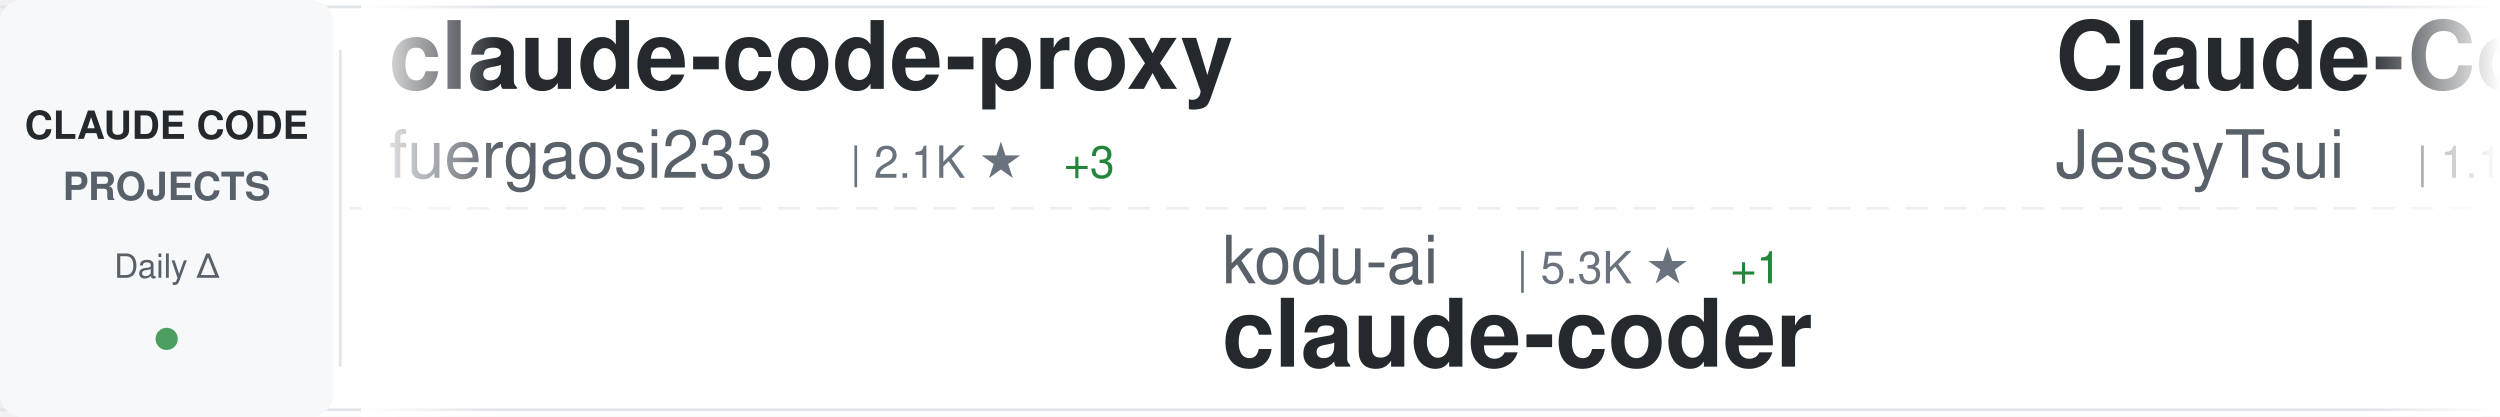
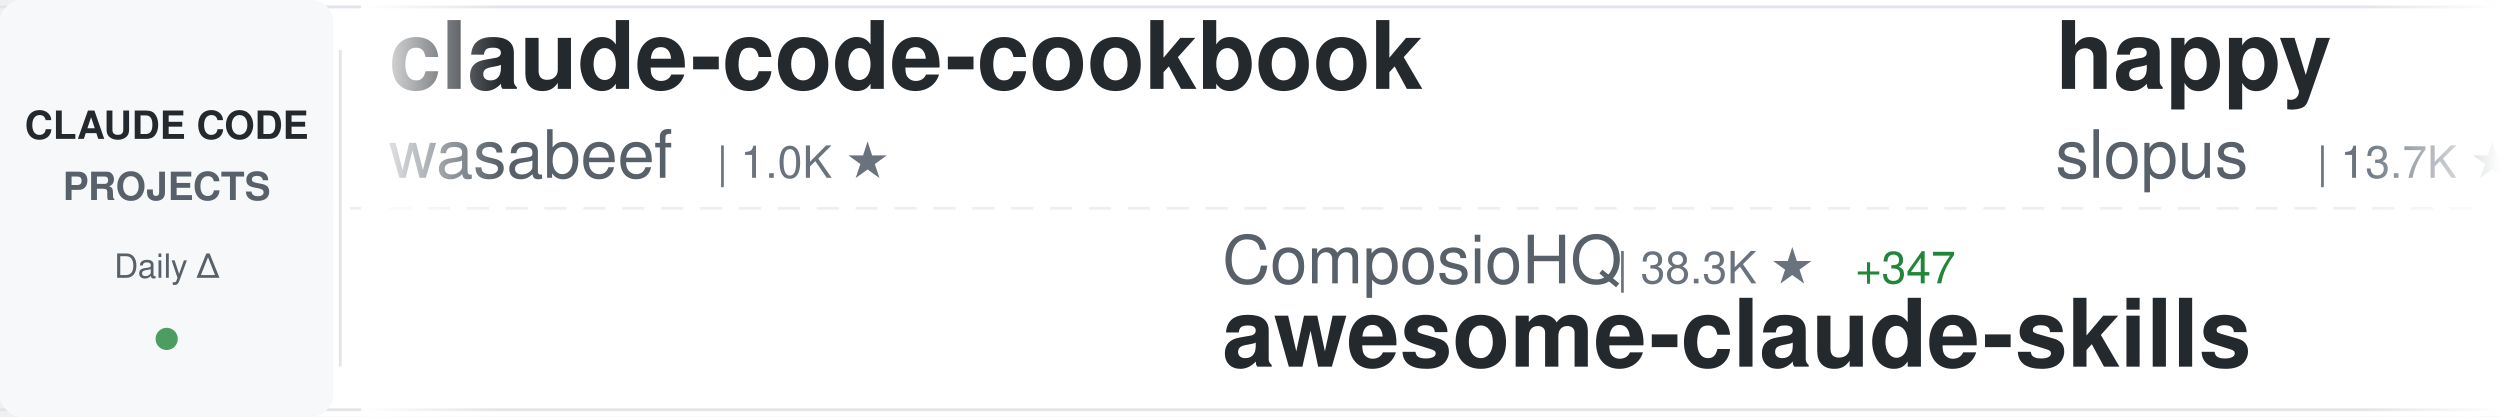
<svg xmlns="http://www.w3.org/2000/svg" width="900" height="150">
  <defs>
    <linearGradient id="awesomeLeftFade" x1="0%" y1="0%" x2="100%" y2="0%">
      <stop offset="0%" style="stop-color:#ffffff;stop-opacity:1" />
      <stop offset="100%" style="stop-color:#ffffff;stop-opacity:0" />
    </linearGradient>
    <linearGradient id="awesomeRightFade" x1="0%" y1="0%" x2="100%" y2="0%">
      <stop offset="0%" style="stop-color:#ffffff;stop-opacity:0" />
      <stop offset="100%" style="stop-color:#ffffff;stop-opacity:1" />
    </linearGradient>
  </defs>
  <rect width="900" height="150" fill="#ffffff" rx="8" />
  <rect x="0" y="2" width="900" height="1" fill="#e1e4e8" />
  <rect x="0" y="147" width="900" height="1" fill="#e1e4e8" />
  <line x1="0" y1="75" x2="900" y2="75" stroke="#e1e4e8" stroke-width="1" stroke-dasharray="8 6" opacity="0.6" />
  <rect x="0" y="0" width="120" height="150" fill="#f6f8fa" rx="8" />
  <text x="60" y="50" font-family="-apple-system, BlinkMacSystemFont, 'Segoe UI', Helvetica, Arial, sans-serif" font-size="14" font-weight="600" fill="#24292e" text-anchor="middle">CLAUDE CODE</text>
  <text x="60" y="72" font-family="-apple-system, BlinkMacSystemFont, 'Segoe UI', Helvetica, Arial, sans-serif" font-size="14" font-weight="600" fill="#586069" text-anchor="middle">PROJECTS</text>
  <text x="60" y="100" font-family="-apple-system, BlinkMacSystemFont, 'Segoe UI', Helvetica, Arial, sans-serif" font-size="12" font-weight="500" fill="#586069" text-anchor="middle">Daily Δ</text>
  <circle cx="60" cy="122" r="4" fill="#22863a" opacity="0.8" />
  <rect x="122" y="18" width="1" height="114" fill="#e1e4e8" />
  <clipPath id="awesomeTickerClip">
    <rect x="130" y="0" width="770" height="150" />
  </clipPath>
  <g clip-path="url(#awesomeTickerClip)">
    <g id="awesomeTickerItems">
      <animateTransform attributeName="transform" attributeType="XML" type="translate" from="0 0" to="-3000 0" dur="54s" repeatCount="indefinite" />
      <g transform="translate(0, 0)">
+         <text x="140" y="32" font-family="-apple-system, BlinkMacSystemFont, 'Segoe UI', Helvetica, Arial, sans-serif" font-size="34" font-weight="600" fill="#24292e">claude-code-cookbook</text>
+         <text x="140" y="64" font-family="-apple-system, BlinkMacSystemFont, 'Segoe UI', Helvetica, Arial, sans-serif" font-size="24" font-weight="400" fill="#586069">wasabeef</text>
+         <text x="258" y="64" font-family="-apple-system, BlinkMacSystemFont, 'Segoe UI', Helvetica, Arial, sans-serif" font-size="16" font-weight="500" fill="#6a737d">| 1.0K ★</text>
+       </g>
+       <g transform="translate(300, 0)">
+         <text x="140" y="102" font-family="-apple-system, BlinkMacSystemFont, 'Segoe UI', Helvetica, Arial, sans-serif" font-size="24" font-weight="400" fill="#586069">ComposioHQ</text>
+         <text x="282" y="102" font-family="-apple-system, BlinkMacSystemFont, 'Segoe UI', Helvetica, Arial, sans-serif" font-size="16" font-weight="500" fill="#6a737d">| 38.3K ★</text>
+         <text x="368" y="102" font-family="-apple-system, BlinkMacSystemFont, 'Segoe UI', Helvetica, Arial, sans-serif" font-size="16" font-weight="500" fill="#22863a"> +347</text>
+         <text x="140" y="132" font-family="-apple-system, BlinkMacSystemFont, 'Segoe UI', Helvetica, Arial, sans-serif" font-size="34" font-weight="600" fill="#24292e">awesome-claude-skills</text>
+       </g>
+       <g transform="translate(600, 0)">
+         <text x="140" y="32" font-family="-apple-system, BlinkMacSystemFont, 'Segoe UI', Helvetica, Arial, sans-serif" font-size="34" font-weight="600" fill="#24292e">happy</text>
+         <text x="140" y="64" font-family="-apple-system, BlinkMacSystemFont, 'Segoe UI', Helvetica, Arial, sans-serif" font-size="24" font-weight="400" fill="#586069">slopus</text>
+         <text x="234" y="64" font-family="-apple-system, BlinkMacSystemFont, 'Segoe UI', Helvetica, Arial, sans-serif" font-size="16" font-weight="500" fill="#6a737d">| 13.7K ★</text>
+         <text x="320" y="64" font-family="-apple-system, BlinkMacSystemFont, 'Segoe UI', Helvetica, Arial, sans-serif" font-size="16" font-weight="500" fill="#22863a"> +118</text>
+       </g>
+       <g transform="translate(900, 0)">
+         <text x="140" y="102" font-family="-apple-system, BlinkMacSystemFont, 'Segoe UI', Helvetica, Arial, sans-serif" font-size="24" font-weight="400" fill="#586069">RichardAtCT</text>
+         <text x="294" y="102" font-family="-apple-system, BlinkMacSystemFont, 'Segoe UI', Helvetica, Arial, sans-serif" font-size="16" font-weight="500" fill="#6a737d">| 1.7K ★</text>
+         <text x="371" y="102" font-family="-apple-system, BlinkMacSystemFont, 'Segoe UI', Helvetica, Arial, sans-serif" font-size="16" font-weight="500" fill="#22863a"> +83</text>
+         <text x="140" y="132" font-family="-apple-system, BlinkMacSystemFont, 'Segoe UI', Helvetica, Arial, sans-serif" font-size="34" font-weight="600" fill="#24292e">claude-code-telegram</text>
+       </g>
+       <g transform="translate(1200, 0)">
        <text x="140" y="32" font-family="-apple-system, BlinkMacSystemFont, 'Segoe UI', Helvetica, Arial, sans-serif" font-size="34" font-weight="600" fill="#24292e">claude-code-proxy</text>
        <text x="140" y="64" font-family="-apple-system, BlinkMacSystemFont, 'Segoe UI', Helvetica, Arial, sans-serif" font-size="24" font-weight="400" fill="#586069">fuergaosi233</text>
        <text x="306" y="64" font-family="-apple-system, BlinkMacSystemFont, 'Segoe UI', Helvetica, Arial, sans-serif" font-size="16" font-weight="500" fill="#6a737d">| 2.1K ★</text>
-         <text x="383" y="64" font-family="-apple-system, BlinkMacSystemFont, 'Segoe UI', Helvetica, Arial, sans-serif" font-size="16" font-weight="500" fill="#22863a"> +3</text>
-       </g>
-       <g transform="translate(300, 0)">
-         <text x="140" y="102" font-family="-apple-system, BlinkMacSystemFont, 'Segoe UI', Helvetica, Arial, sans-serif" font-size="24" font-weight="400" fill="#586069">kodu-ai</text>
-         <text x="246" y="102" font-family="-apple-system, BlinkMacSystemFont, 'Segoe UI', Helvetica, Arial, sans-serif" font-size="16" font-weight="500" fill="#6a737d">| 5.3K ★</text>
-         <text x="323" y="102" font-family="-apple-system, BlinkMacSystemFont, 'Segoe UI', Helvetica, Arial, sans-serif" font-size="16" font-weight="500" fill="#22863a"> +1</text>
-         <text x="140" y="132" font-family="-apple-system, BlinkMacSystemFont, 'Segoe UI', Helvetica, Arial, sans-serif" font-size="34" font-weight="600" fill="#24292e">claude-coder</text>
-       </g>
-       <g transform="translate(600, 0)">
-         <text x="140" y="32" font-family="-apple-system, BlinkMacSystemFont, 'Segoe UI', Helvetica, Arial, sans-serif" font-size="34" font-weight="600" fill="#24292e">Claude-Code-Remote</text>
-         <text x="140" y="64" font-family="-apple-system, BlinkMacSystemFont, 'Segoe UI', Helvetica, Arial, sans-serif" font-size="24" font-weight="400" fill="#586069">JessyTsui</text>
-         <text x="270" y="64" font-family="-apple-system, BlinkMacSystemFont, 'Segoe UI', Helvetica, Arial, sans-serif" font-size="16" font-weight="500" fill="#6a737d">| 1.1K ★</text>
-         <text x="347" y="64" font-family="-apple-system, BlinkMacSystemFont, 'Segoe UI', Helvetica, Arial, sans-serif" font-size="16" font-weight="500" fill="#22863a"> +3</text>
-       </g>
-       <g transform="translate(900, 0)">
-         <text x="140" y="102" font-family="-apple-system, BlinkMacSystemFont, 'Segoe UI', Helvetica, Arial, sans-serif" font-size="24" font-weight="400" fill="#586069">diet103</text>
-         <text x="246" y="102" font-family="-apple-system, BlinkMacSystemFont, 'Segoe UI', Helvetica, Arial, sans-serif" font-size="16" font-weight="500" fill="#6a737d">| 9.1K ★</text>
-         <text x="323" y="102" font-family="-apple-system, BlinkMacSystemFont, 'Segoe UI', Helvetica, Arial, sans-serif" font-size="16" font-weight="500" fill="#22863a"> +17</text>
-         <text x="140" y="132" font-family="-apple-system, BlinkMacSystemFont, 'Segoe UI', Helvetica, Arial, sans-serif" font-size="34" font-weight="600" fill="#24292e">claude-code-infrastructu...</text>
-       </g>
-       <g transform="translate(1200, 0)">
-         <text x="140" y="32" font-family="-apple-system, BlinkMacSystemFont, 'Segoe UI', Helvetica, Arial, sans-serif" font-size="34" font-weight="600" fill="#24292e">superdesign</text>
-         <text x="140" y="64" font-family="-apple-system, BlinkMacSystemFont, 'Segoe UI', Helvetica, Arial, sans-serif" font-size="24" font-weight="400" fill="#586069">superdesigndev</text>
-         <text x="330" y="64" font-family="-apple-system, BlinkMacSystemFont, 'Segoe UI', Helvetica, Arial, sans-serif" font-size="16" font-weight="500" fill="#6a737d">| 6.0K ★</text>
-         <text x="407" y="64" font-family="-apple-system, BlinkMacSystemFont, 'Segoe UI', Helvetica, Arial, sans-serif" font-size="16" font-weight="500" fill="#22863a"> +3</text>
+         <text x="383" y="64" font-family="-apple-system, BlinkMacSystemFont, 'Segoe UI', Helvetica, Arial, sans-serif" font-size="16" font-weight="500" fill="#22863a"> +2</text>
      </g>
      <g transform="translate(1500, 0)">
-         <text x="140" y="102" font-family="-apple-system, BlinkMacSystemFont, 'Segoe UI', Helvetica, Arial, sans-serif" font-size="24" font-weight="400" fill="#586069">EnzeD</text>
-         <text x="222" y="102" font-family="-apple-system, BlinkMacSystemFont, 'Segoe UI', Helvetica, Arial, sans-serif" font-size="16" font-weight="500" fill="#6a737d">| 4.0K ★</text>
-         <text x="299" y="102" font-family="-apple-system, BlinkMacSystemFont, 'Segoe UI', Helvetica, Arial, sans-serif" font-size="16" font-weight="500" fill="#22863a"> +5</text>
-         <text x="140" y="132" font-family="-apple-system, BlinkMacSystemFont, 'Segoe UI', Helvetica, Arial, sans-serif" font-size="34" font-weight="600" fill="#24292e">vibe-coding</text>
+         <text x="140" y="102" font-family="-apple-system, BlinkMacSystemFont, 'Segoe UI', Helvetica, Arial, sans-serif" font-size="24" font-weight="400" fill="#586069">ghuntley</text>
+         <text x="258" y="102" font-family="-apple-system, BlinkMacSystemFont, 'Segoe UI', Helvetica, Arial, sans-serif" font-size="16" font-weight="500" fill="#6a737d">| 842 ★</text>
+         <text x="140" y="132" font-family="-apple-system, BlinkMacSystemFont, 'Segoe UI', Helvetica, Arial, sans-serif" font-size="34" font-weight="600" fill="#24292e">claude-code-source-code-...</text>
      </g>
      <g transform="translate(1800, 0)">
-         <text x="140" y="32" font-family="-apple-system, BlinkMacSystemFont, 'Segoe UI', Helvetica, Arial, sans-serif" font-size="34" font-weight="600" fill="#24292e">context7</text>
-         <text x="140" y="64" font-family="-apple-system, BlinkMacSystemFont, 'Segoe UI', Helvetica, Arial, sans-serif" font-size="24" font-weight="400" fill="#586069">upstash</text>
-         <text x="246" y="64" font-family="-apple-system, BlinkMacSystemFont, 'Segoe UI', Helvetica, Arial, sans-serif" font-size="16" font-weight="500" fill="#6a737d">| 47.1K ★</text>
-         <text x="332" y="64" font-family="-apple-system, BlinkMacSystemFont, 'Segoe UI', Helvetica, Arial, sans-serif" font-size="16" font-weight="500" fill="#22863a"> +117</text>
+         <text x="140" y="32" font-family="-apple-system, BlinkMacSystemFont, 'Segoe UI', Helvetica, Arial, sans-serif" font-size="34" font-weight="600" fill="#24292e">vibe-coding</text>
+         <text x="140" y="64" font-family="-apple-system, BlinkMacSystemFont, 'Segoe UI', Helvetica, Arial, sans-serif" font-size="24" font-weight="400" fill="#586069">EnzeD</text>
+         <text x="222" y="64" font-family="-apple-system, BlinkMacSystemFont, 'Segoe UI', Helvetica, Arial, sans-serif" font-size="16" font-weight="500" fill="#6a737d">| 4.0K ★</text>
+         <text x="299" y="64" font-family="-apple-system, BlinkMacSystemFont, 'Segoe UI', Helvetica, Arial, sans-serif" font-size="16" font-weight="500" fill="#22863a"> +6</text>
      </g>
      <g transform="translate(2100, 0)">
-         <text x="140" y="102" font-family="-apple-system, BlinkMacSystemFont, 'Segoe UI', Helvetica, Arial, sans-serif" font-size="24" font-weight="400" fill="#586069">Njengah</text>
-         <text x="246" y="102" font-family="-apple-system, BlinkMacSystemFont, 'Segoe UI', Helvetica, Arial, sans-serif" font-size="16" font-weight="500" fill="#6a737d">| 1.4K ★</text>
-         <text x="323" y="102" font-family="-apple-system, BlinkMacSystemFont, 'Segoe UI', Helvetica, Arial, sans-serif" font-size="16" font-weight="500" fill="#22863a"> +4</text>
-         <text x="140" y="132" font-family="-apple-system, BlinkMacSystemFont, 'Segoe UI', Helvetica, Arial, sans-serif" font-size="34" font-weight="600" fill="#24292e">claude-code-cheat-sheet</text>
+         <text x="140" y="102" font-family="-apple-system, BlinkMacSystemFont, 'Segoe UI', Helvetica, Arial, sans-serif" font-size="24" font-weight="400" fill="#586069">kepano</text>
+         <text x="234" y="102" font-family="-apple-system, BlinkMacSystemFont, 'Segoe UI', Helvetica, Arial, sans-serif" font-size="16" font-weight="500" fill="#6a737d">| 11.4K ★</text>
+         <text x="320" y="102" font-family="-apple-system, BlinkMacSystemFont, 'Segoe UI', Helvetica, Arial, sans-serif" font-size="16" font-weight="500" fill="#22863a"> +311</text>
+         <text x="140" y="132" font-family="-apple-system, BlinkMacSystemFont, 'Segoe UI', Helvetica, Arial, sans-serif" font-size="34" font-weight="600" fill="#24292e">obsidian-skills</text>
      </g>
      <g transform="translate(2400, 0)">
-         <text x="140" y="32" font-family="-apple-system, BlinkMacSystemFont, 'Segoe UI', Helvetica, Arial, sans-serif" font-size="34" font-weight="600" fill="#24292e">Claude-Code</text>
-         <text x="140" y="64" font-family="-apple-system, BlinkMacSystemFont, 'Segoe UI', Helvetica, Arial, sans-serif" font-size="24" font-weight="400" fill="#586069">lyconear</text>
-         <text x="258" y="64" font-family="-apple-system, BlinkMacSystemFont, 'Segoe UI', Helvetica, Arial, sans-serif" font-size="16" font-weight="500" fill="#6a737d">| 4 ★</text>
+         <text x="140" y="32" font-family="-apple-system, BlinkMacSystemFont, 'Segoe UI', Helvetica, Arial, sans-serif" font-size="34" font-weight="600" fill="#24292e">claude-code-my-workflow</text>
+         <text x="140" y="64" font-family="-apple-system, BlinkMacSystemFont, 'Segoe UI', Helvetica, Arial, sans-serif" font-size="24" font-weight="400" fill="#586069">pedrohcgs</text>
+         <text x="270" y="64" font-family="-apple-system, BlinkMacSystemFont, 'Segoe UI', Helvetica, Arial, sans-serif" font-size="16" font-weight="500" fill="#6a737d">| 450 ★</text>
+         <text x="338" y="64" font-family="-apple-system, BlinkMacSystemFont, 'Segoe UI', Helvetica, Arial, sans-serif" font-size="16" font-weight="500" fill="#22863a"> +12</text>
      </g>
      <g transform="translate(2700, 0)">
-         <text x="140" y="102" font-family="-apple-system, BlinkMacSystemFont, 'Segoe UI', Helvetica, Arial, sans-serif" font-size="24" font-weight="400" fill="#586069">anthropics</text>
-         <text x="282" y="102" font-family="-apple-system, BlinkMacSystemFont, 'Segoe UI', Helvetica, Arial, sans-serif" font-size="16" font-weight="500" fill="#6a737d">| 3.4K ★</text>
-         <text x="359" y="102" font-family="-apple-system, BlinkMacSystemFont, 'Segoe UI', Helvetica, Arial, sans-serif" font-size="16" font-weight="500" fill="#22863a"> +39</text>
-         <text x="140" y="132" font-family="-apple-system, BlinkMacSystemFont, 'Segoe UI', Helvetica, Arial, sans-serif" font-size="34" font-weight="600" fill="#24292e">claude-code-security-rev...</text>
+         <text x="140" y="102" font-family="-apple-system, BlinkMacSystemFont, 'Segoe UI', Helvetica, Arial, sans-serif" font-size="24" font-weight="400" fill="#586069">wshobson</text>
+         <text x="258" y="102" font-family="-apple-system, BlinkMacSystemFont, 'Segoe UI', Helvetica, Arial, sans-serif" font-size="16" font-weight="500" fill="#6a737d">| 29.5K ★</text>
+         <text x="344" y="102" font-family="-apple-system, BlinkMacSystemFont, 'Segoe UI', Helvetica, Arial, sans-serif" font-size="16" font-weight="500" fill="#22863a"> +87</text>
+         <text x="140" y="132" font-family="-apple-system, BlinkMacSystemFont, 'Segoe UI', Helvetica, Arial, sans-serif" font-size="34" font-weight="600" fill="#24292e">agents</text>
      </g>
      <g transform="translate(3000, 0)">
-         <text x="140" y="32" font-family="-apple-system, BlinkMacSystemFont, 'Segoe UI', Helvetica, Arial, sans-serif" font-size="34" font-weight="600" fill="#24292e">claude-code-proxy</text>
-         <text x="140" y="64" font-family="-apple-system, BlinkMacSystemFont, 'Segoe UI', Helvetica, Arial, sans-serif" font-size="24" font-weight="400" fill="#586069">fuergaosi233</text>
-         <text x="306" y="64" font-family="-apple-system, BlinkMacSystemFont, 'Segoe UI', Helvetica, Arial, sans-serif" font-size="16" font-weight="500" fill="#6a737d">| 2.1K ★</text>
-         <text x="383" y="64" font-family="-apple-system, BlinkMacSystemFont, 'Segoe UI', Helvetica, Arial, sans-serif" font-size="16" font-weight="500" fill="#22863a"> +3</text>
+         <text x="140" y="32" font-family="-apple-system, BlinkMacSystemFont, 'Segoe UI', Helvetica, Arial, sans-serif" font-size="34" font-weight="600" fill="#24292e">claude-code-cookbook</text>
+         <text x="140" y="64" font-family="-apple-system, BlinkMacSystemFont, 'Segoe UI', Helvetica, Arial, sans-serif" font-size="24" font-weight="400" fill="#586069">wasabeef</text>
+         <text x="258" y="64" font-family="-apple-system, BlinkMacSystemFont, 'Segoe UI', Helvetica, Arial, sans-serif" font-size="16" font-weight="500" fill="#6a737d">| 1.0K ★</text>
      </g>
      <g transform="translate(3300, 0)">
-         <text x="140" y="102" font-family="-apple-system, BlinkMacSystemFont, 'Segoe UI', Helvetica, Arial, sans-serif" font-size="24" font-weight="400" fill="#586069">kodu-ai</text>
-         <text x="246" y="102" font-family="-apple-system, BlinkMacSystemFont, 'Segoe UI', Helvetica, Arial, sans-serif" font-size="16" font-weight="500" fill="#6a737d">| 5.3K ★</text>
-         <text x="323" y="102" font-family="-apple-system, BlinkMacSystemFont, 'Segoe UI', Helvetica, Arial, sans-serif" font-size="16" font-weight="500" fill="#22863a"> +1</text>
-         <text x="140" y="132" font-family="-apple-system, BlinkMacSystemFont, 'Segoe UI', Helvetica, Arial, sans-serif" font-size="34" font-weight="600" fill="#24292e">claude-coder</text>
+         <text x="140" y="102" font-family="-apple-system, BlinkMacSystemFont, 'Segoe UI', Helvetica, Arial, sans-serif" font-size="24" font-weight="400" fill="#586069">ComposioHQ</text>
+         <text x="282" y="102" font-family="-apple-system, BlinkMacSystemFont, 'Segoe UI', Helvetica, Arial, sans-serif" font-size="16" font-weight="500" fill="#6a737d">| 38.3K ★</text>
+         <text x="368" y="102" font-family="-apple-system, BlinkMacSystemFont, 'Segoe UI', Helvetica, Arial, sans-serif" font-size="16" font-weight="500" fill="#22863a"> +347</text>
+         <text x="140" y="132" font-family="-apple-system, BlinkMacSystemFont, 'Segoe UI', Helvetica, Arial, sans-serif" font-size="34" font-weight="600" fill="#24292e">awesome-claude-skills</text>
      </g>
      <g transform="translate(3600, 0)">
-         <text x="140" y="32" font-family="-apple-system, BlinkMacSystemFont, 'Segoe UI', Helvetica, Arial, sans-serif" font-size="34" font-weight="600" fill="#24292e">Claude-Code-Remote</text>
-         <text x="140" y="64" font-family="-apple-system, BlinkMacSystemFont, 'Segoe UI', Helvetica, Arial, sans-serif" font-size="24" font-weight="400" fill="#586069">JessyTsui</text>
-         <text x="270" y="64" font-family="-apple-system, BlinkMacSystemFont, 'Segoe UI', Helvetica, Arial, sans-serif" font-size="16" font-weight="500" fill="#6a737d">| 1.1K ★</text>
-         <text x="347" y="64" font-family="-apple-system, BlinkMacSystemFont, 'Segoe UI', Helvetica, Arial, sans-serif" font-size="16" font-weight="500" fill="#22863a"> +3</text>
+         <text x="140" y="32" font-family="-apple-system, BlinkMacSystemFont, 'Segoe UI', Helvetica, Arial, sans-serif" font-size="34" font-weight="600" fill="#24292e">happy</text>
+         <text x="140" y="64" font-family="-apple-system, BlinkMacSystemFont, 'Segoe UI', Helvetica, Arial, sans-serif" font-size="24" font-weight="400" fill="#586069">slopus</text>
+         <text x="234" y="64" font-family="-apple-system, BlinkMacSystemFont, 'Segoe UI', Helvetica, Arial, sans-serif" font-size="16" font-weight="500" fill="#6a737d">| 13.7K ★</text>
+         <text x="320" y="64" font-family="-apple-system, BlinkMacSystemFont, 'Segoe UI', Helvetica, Arial, sans-serif" font-size="16" font-weight="500" fill="#22863a"> +118</text>
      </g>
      <g transform="translate(3900, 0)">
-         <text x="140" y="102" font-family="-apple-system, BlinkMacSystemFont, 'Segoe UI', Helvetica, Arial, sans-serif" font-size="24" font-weight="400" fill="#586069">diet103</text>
-         <text x="246" y="102" font-family="-apple-system, BlinkMacSystemFont, 'Segoe UI', Helvetica, Arial, sans-serif" font-size="16" font-weight="500" fill="#6a737d">| 9.1K ★</text>
-         <text x="323" y="102" font-family="-apple-system, BlinkMacSystemFont, 'Segoe UI', Helvetica, Arial, sans-serif" font-size="16" font-weight="500" fill="#22863a"> +17</text>
-         <text x="140" y="132" font-family="-apple-system, BlinkMacSystemFont, 'Segoe UI', Helvetica, Arial, sans-serif" font-size="34" font-weight="600" fill="#24292e">claude-code-infrastructu...</text>
+         <text x="140" y="102" font-family="-apple-system, BlinkMacSystemFont, 'Segoe UI', Helvetica, Arial, sans-serif" font-size="24" font-weight="400" fill="#586069">RichardAtCT</text>
+         <text x="294" y="102" font-family="-apple-system, BlinkMacSystemFont, 'Segoe UI', Helvetica, Arial, sans-serif" font-size="16" font-weight="500" fill="#6a737d">| 1.7K ★</text>
+         <text x="371" y="102" font-family="-apple-system, BlinkMacSystemFont, 'Segoe UI', Helvetica, Arial, sans-serif" font-size="16" font-weight="500" fill="#22863a"> +83</text>
+         <text x="140" y="132" font-family="-apple-system, BlinkMacSystemFont, 'Segoe UI', Helvetica, Arial, sans-serif" font-size="34" font-weight="600" fill="#24292e">claude-code-telegram</text>
      </g>
    </g>
  </g>
  <rect x="130" y="0" width="50" height="150" fill="url(#awesomeLeftFade)" />
  <rect x="850" y="0" width="50" height="150" fill="url(#awesomeRightFade)" />
</svg>
